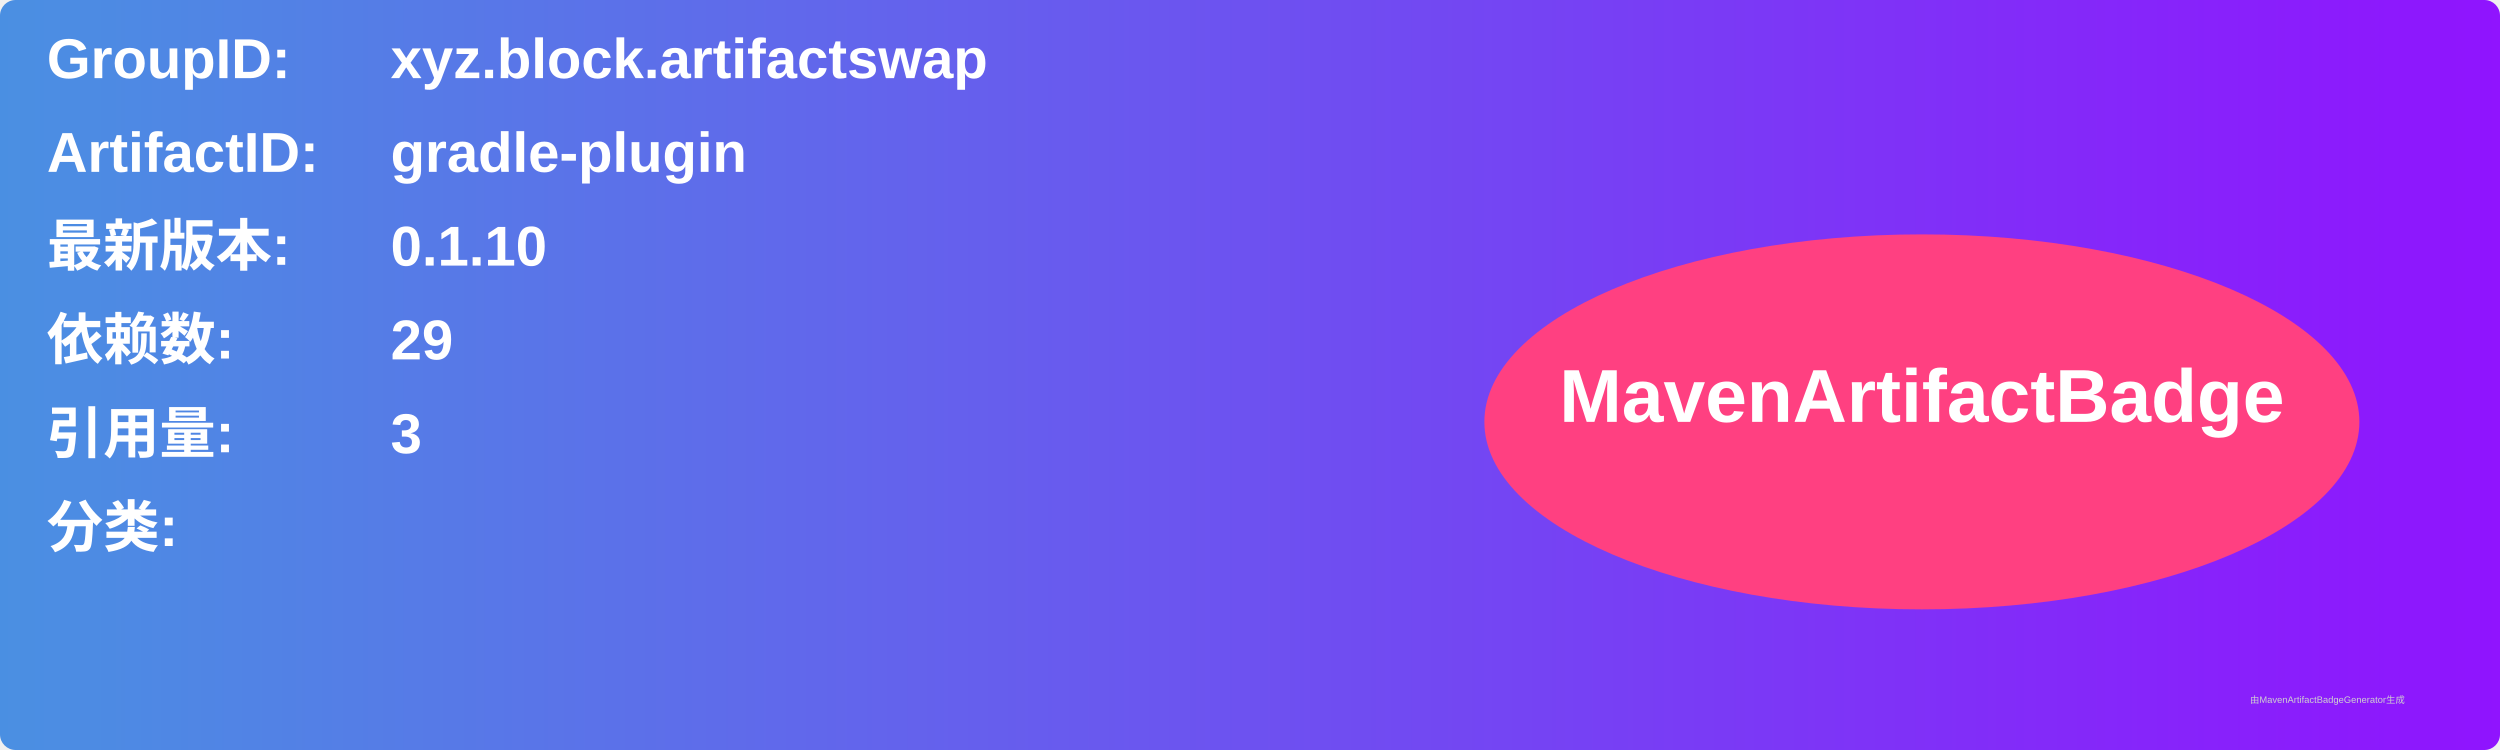
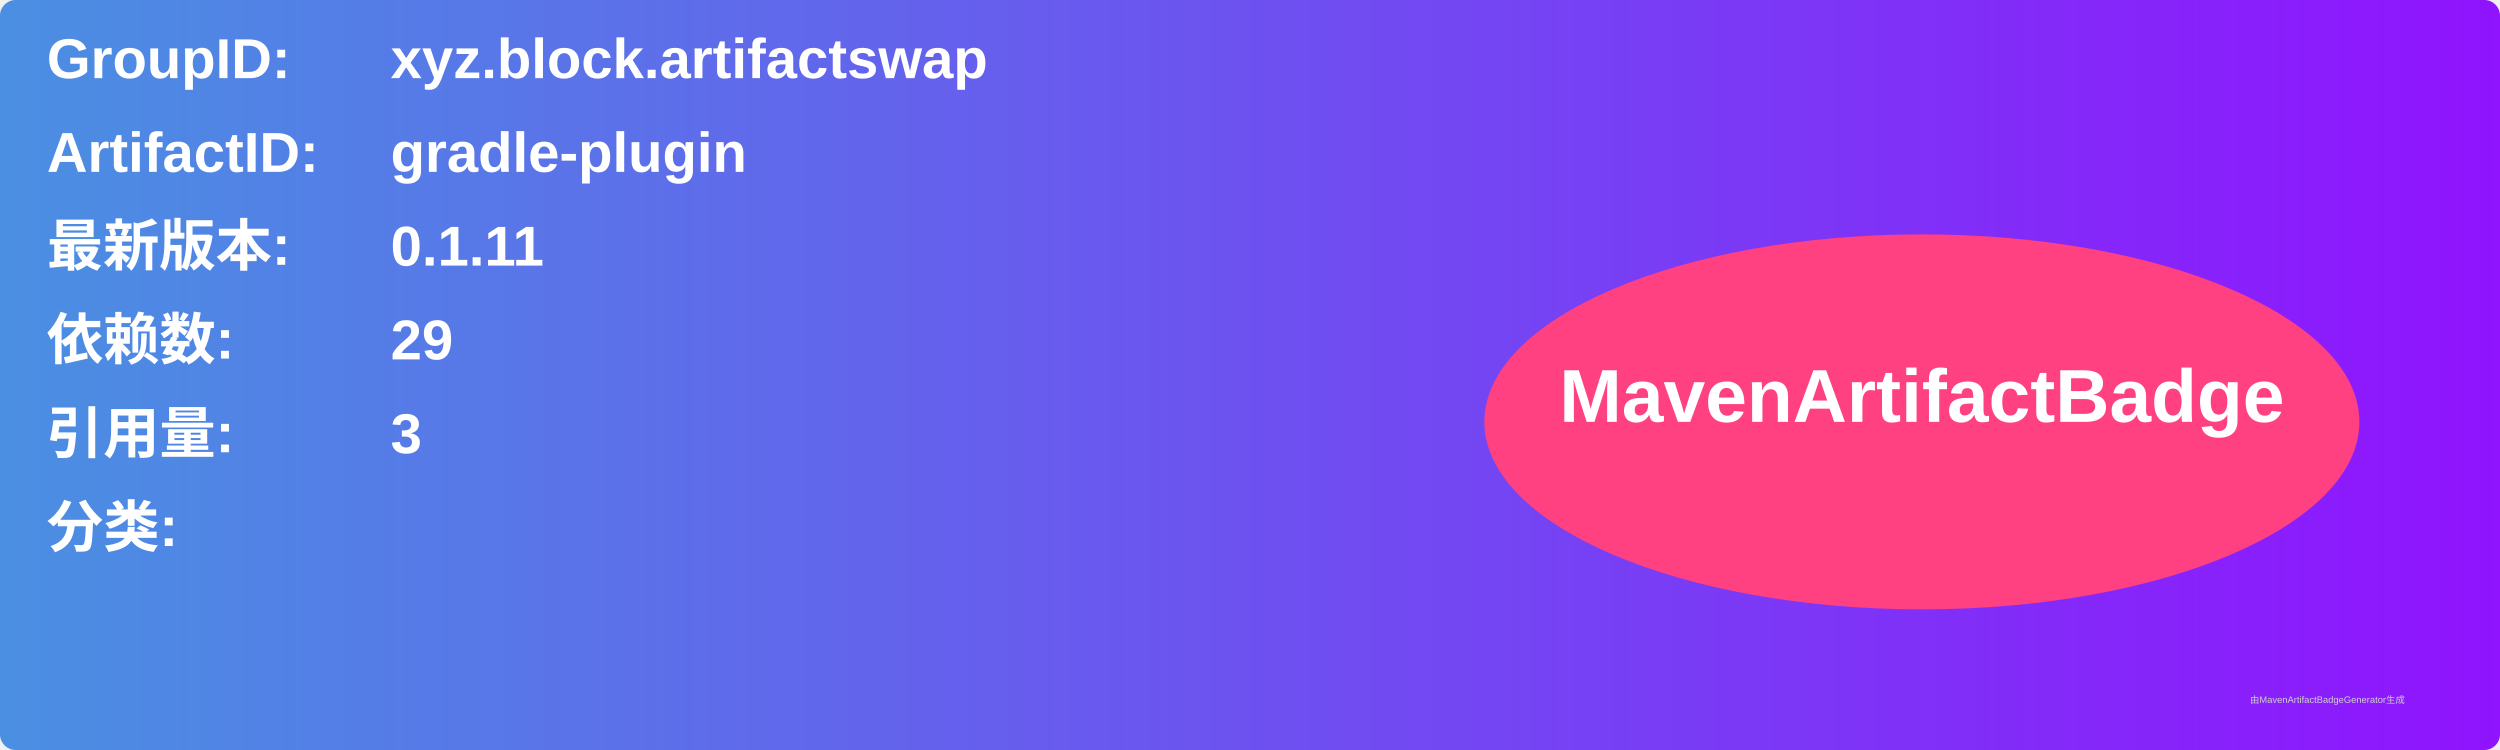
<svg xmlns="http://www.w3.org/2000/svg" width="800" height="240" viewBox="0 0 800 240">
  <linearGradient id="grad" x1="0%" y1="0%" x2="100%" y2="0%">
    <stop offset="0%" stop-color="#4a90e2" />
    <stop offset="100%" stop-color="#9013fe" />
  </linearGradient>
  <rect width="100%" height="100%" rx="5" ry="5" fill="url(#grad)" />
  <g transform="translate(15, 15)">
    <text x="0" y="10" font-family="Arial" font-size="18" fill="white" font-weight="bold" width="260">GroupID:</text>
    <text x="110" y="10" font-family="Arial" font-size="18" fill="white" font-weight="bold" width="460">xyz.block.artifactswap</text>
    <text x="0" y="40" font-family="Arial" font-size="18" fill="white" font-weight="bold" width="260">ArtifactID:</text>
    <text x="110" y="40" font-family="Arial" font-size="18" fill="white" font-weight="bold" width="460">gradle-plugin</text>
    <text x="0" y="70" font-family="Arial" font-size="18" fill="white" font-weight="bold">最新版本:</text>
    <text x="110" y="70" font-family="Arial" font-size="18" fill="white" font-weight="bold">
-       <tspan font-weight="bold">0.1.10</tspan>
+       <tspan font-weight="bold">0.1.11</tspan>
    </text>
    <text x="0" y="100" font-family="Arial" font-size="18" fill="white" font-weight="bold">依赖数: </text>
    <text x="110" y="100" font-family="Arial" font-size="18" fill="white">
      <tspan font-weight="bold">29</tspan>
    </text>
    <text x="0" y="130" font-family="Arial" font-size="18" fill="white" font-weight="bold">引用量: </text>
    <text x="110" y="130" font-family="Arial" font-size="18" fill="white">
      <tspan font-weight="bold">3</tspan>
    </text>
    <text x="0" y="160" font-family="Arial" font-size="18" fill="white" font-weight="bold">分类:</text>
    <text x="10" y="190" font-family="Arial" font-size="10" fill="white">
      <tspan font-weight="bold" />
    </text>
    <ellipse cx="600" cy="120" rx="140" ry="60" fill="#ff4081" />
    <text x="600" y="120" text-anchor="middle" font-family="Arial" font-size="24" fill="white" font-weight="bold">MavenArtifactBadge</text>
  </g>
  <text x="720" y="225" font-family="Arial" font-size="3" fill="#d0d0d0">由MavenArtifactBadgeGenerator生成</text>
</svg>
